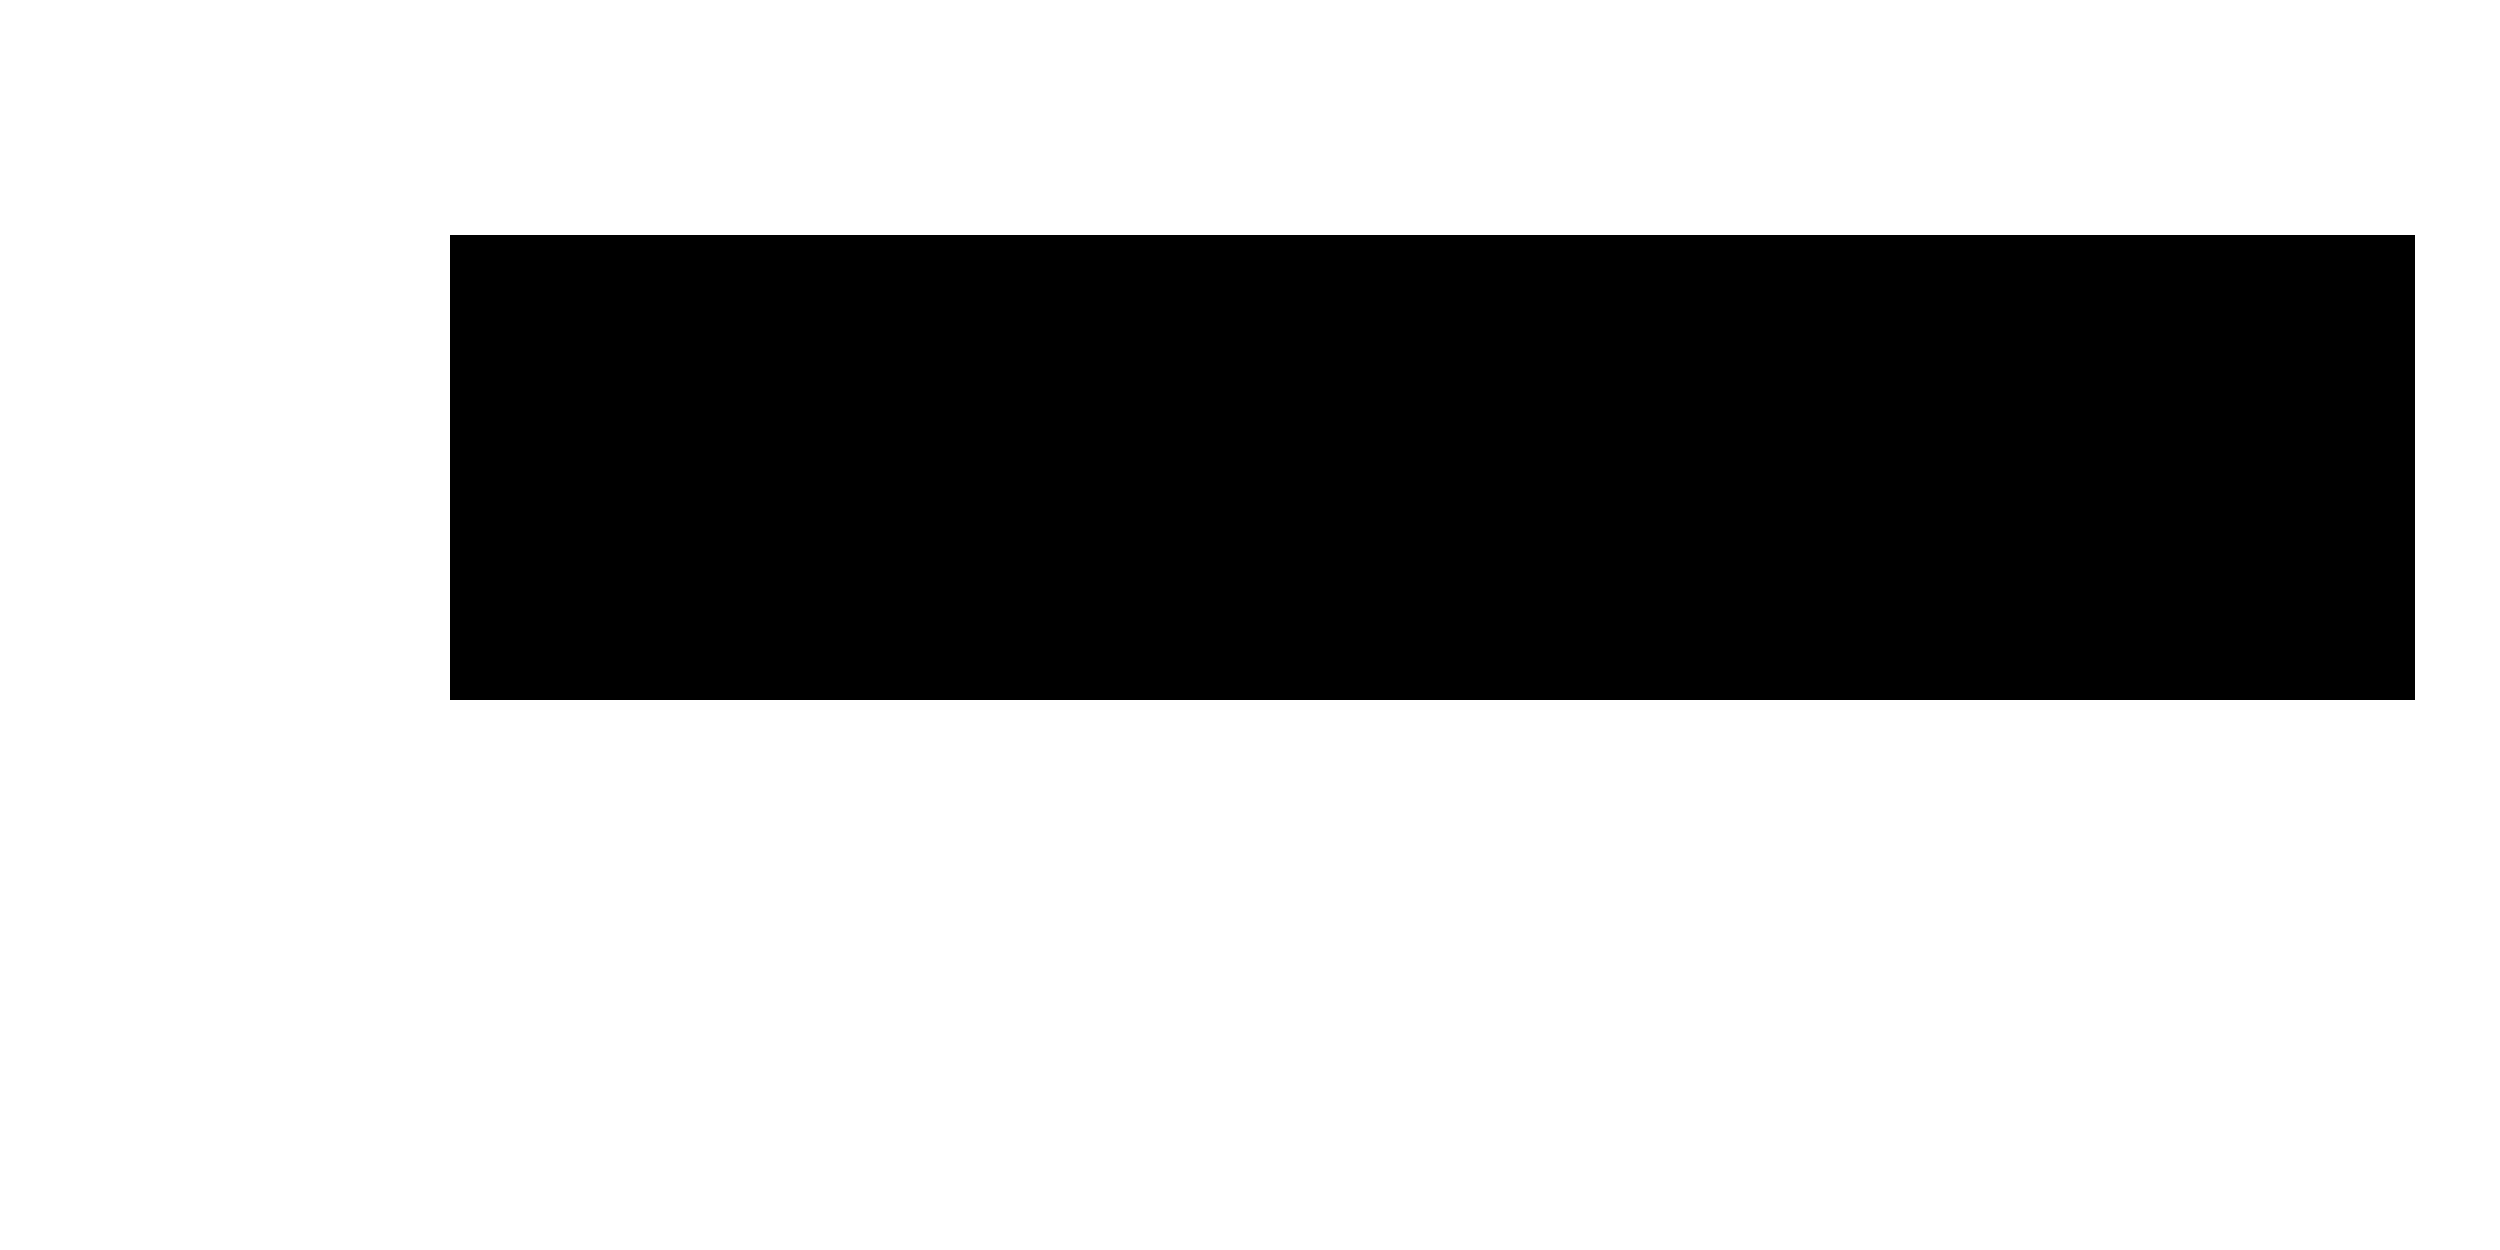
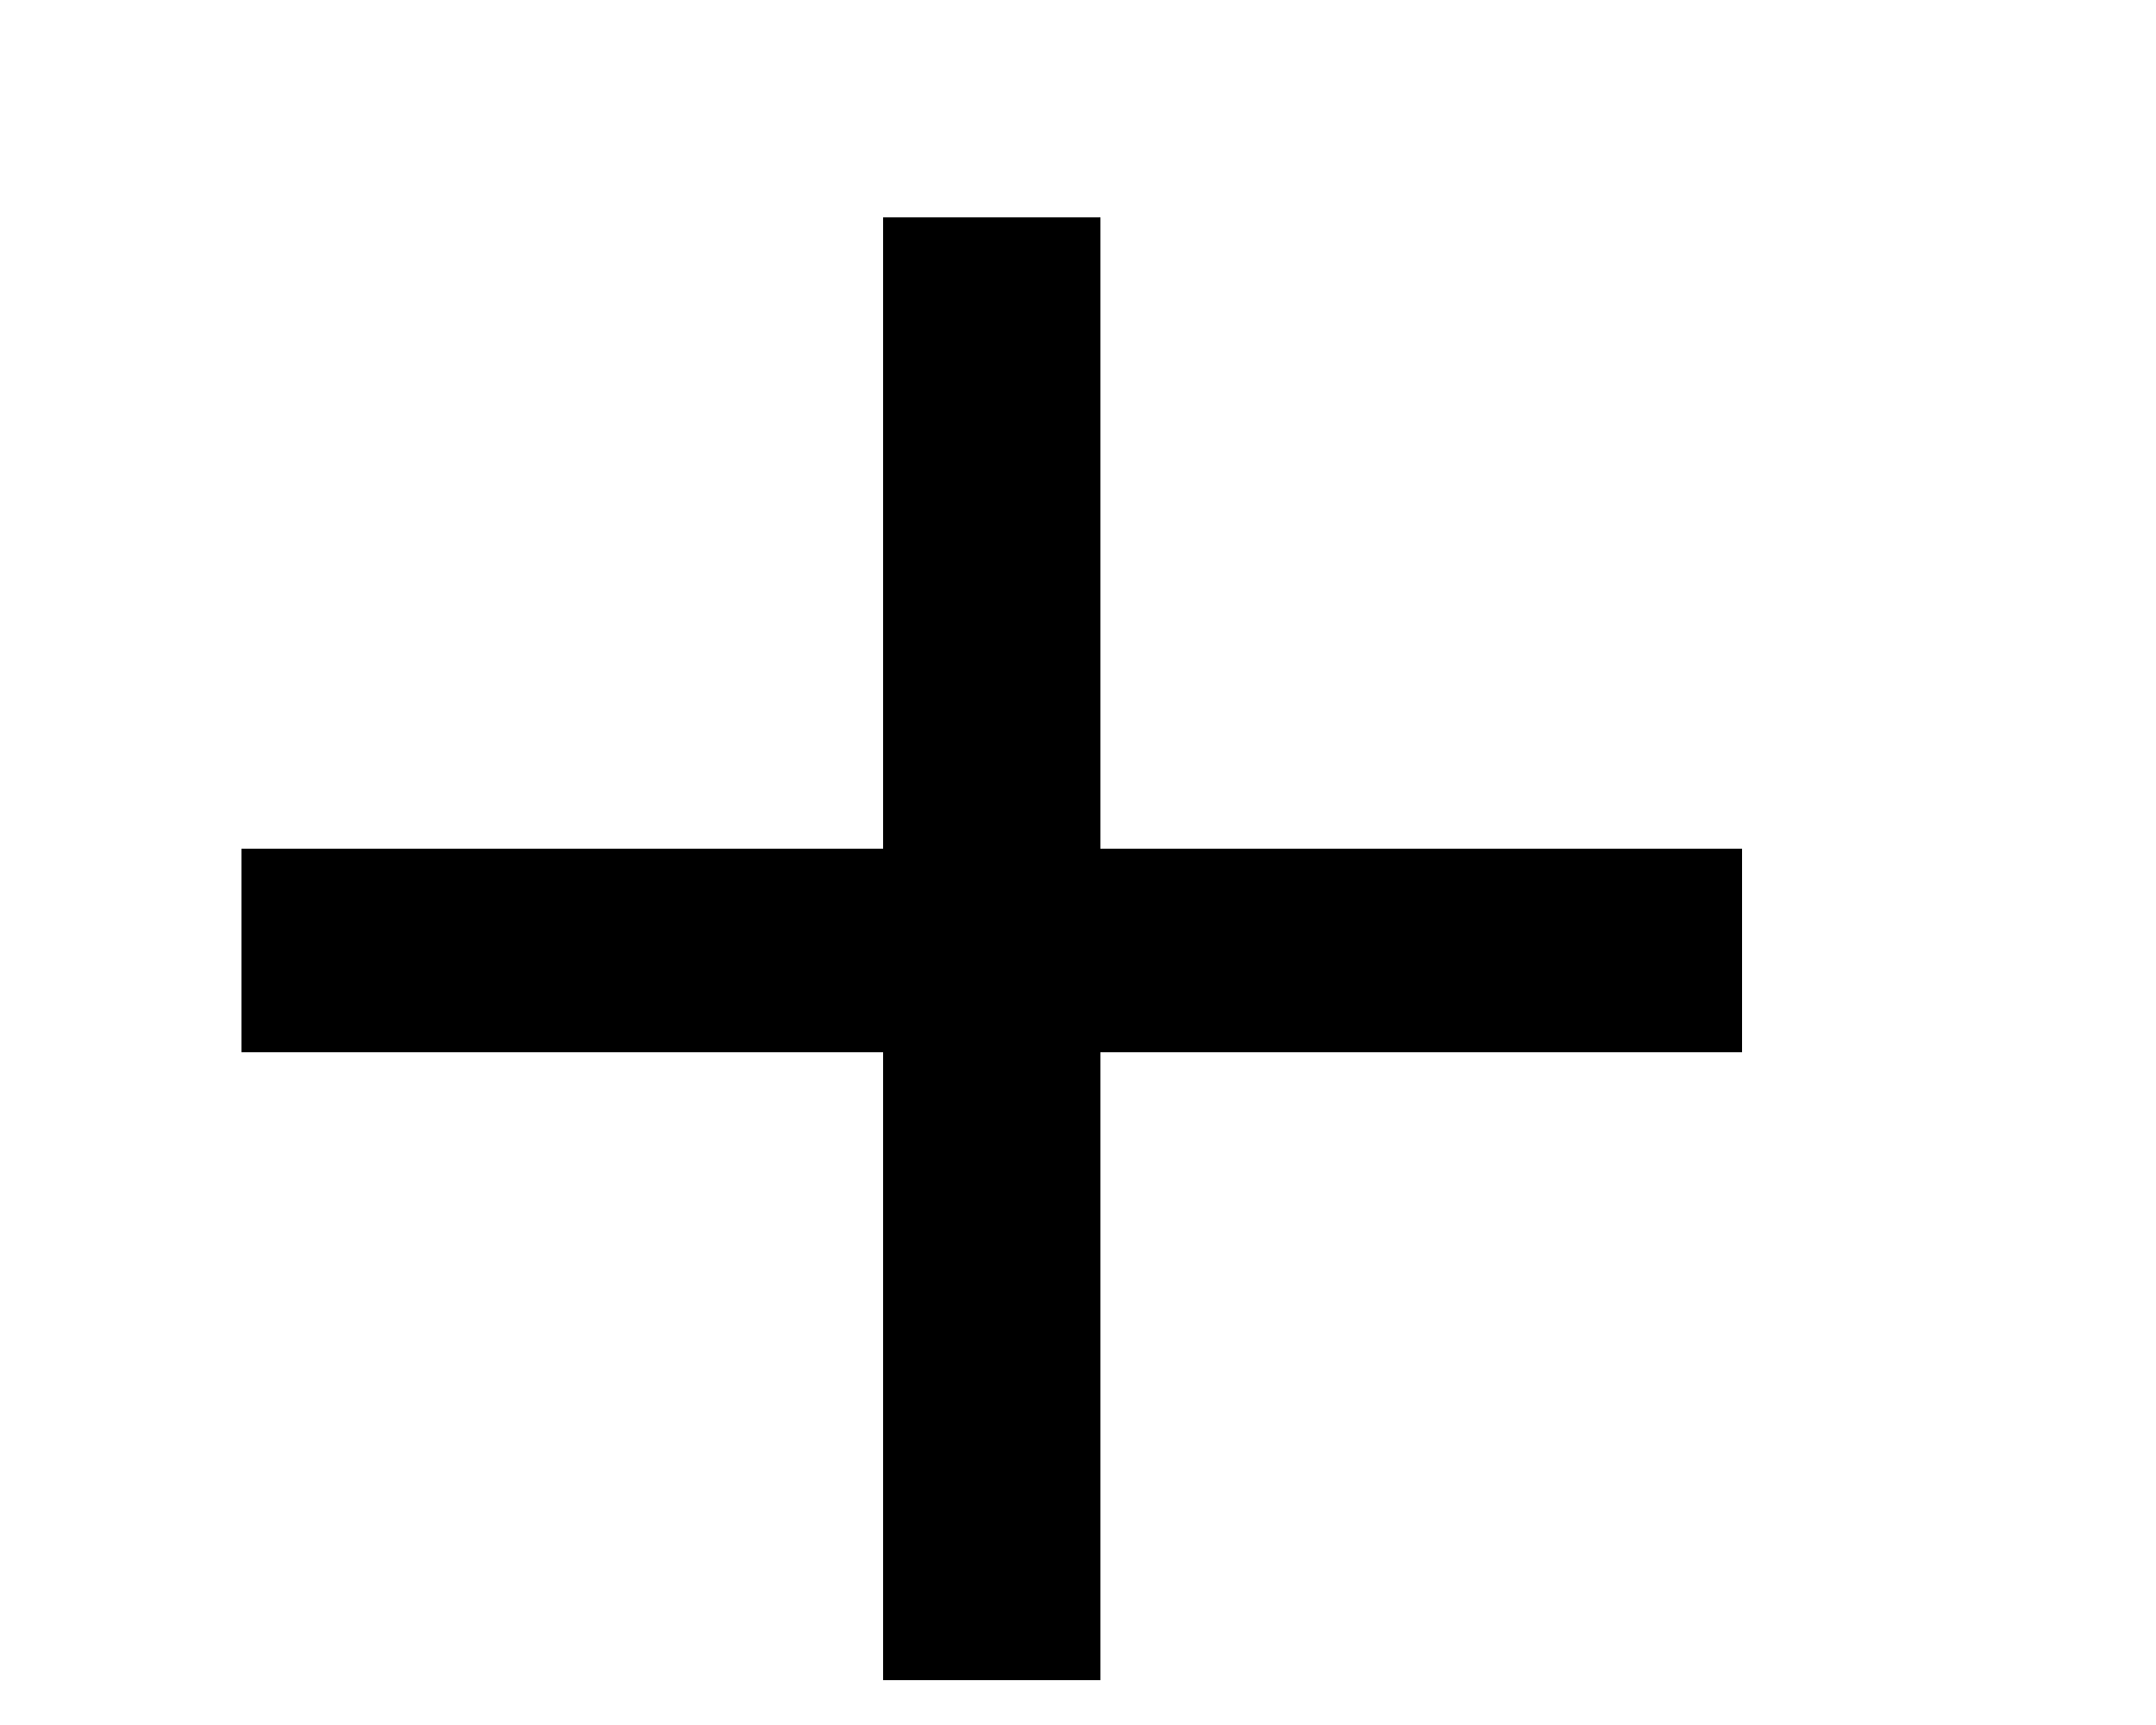
- <svg xmlns="http://www.w3.org/2000/svg" width="4" height="2" viewBox="0 0 4 2" fill="none">
-   <path d="M0.72 1.12H3.864V0.376H0.72V1.12Z" fill="black" />
+ <svg xmlns="http://www.w3.org/2000/svg" width="5" height="4" viewBox="0 0 5 4" fill="none">
+   <path d="M4.04 1.968H2.552V0.504H2.048V1.968H0.56V2.44H2.048V3.896H2.552V2.44H4.04V1.968Z" fill="black" />
</svg>
